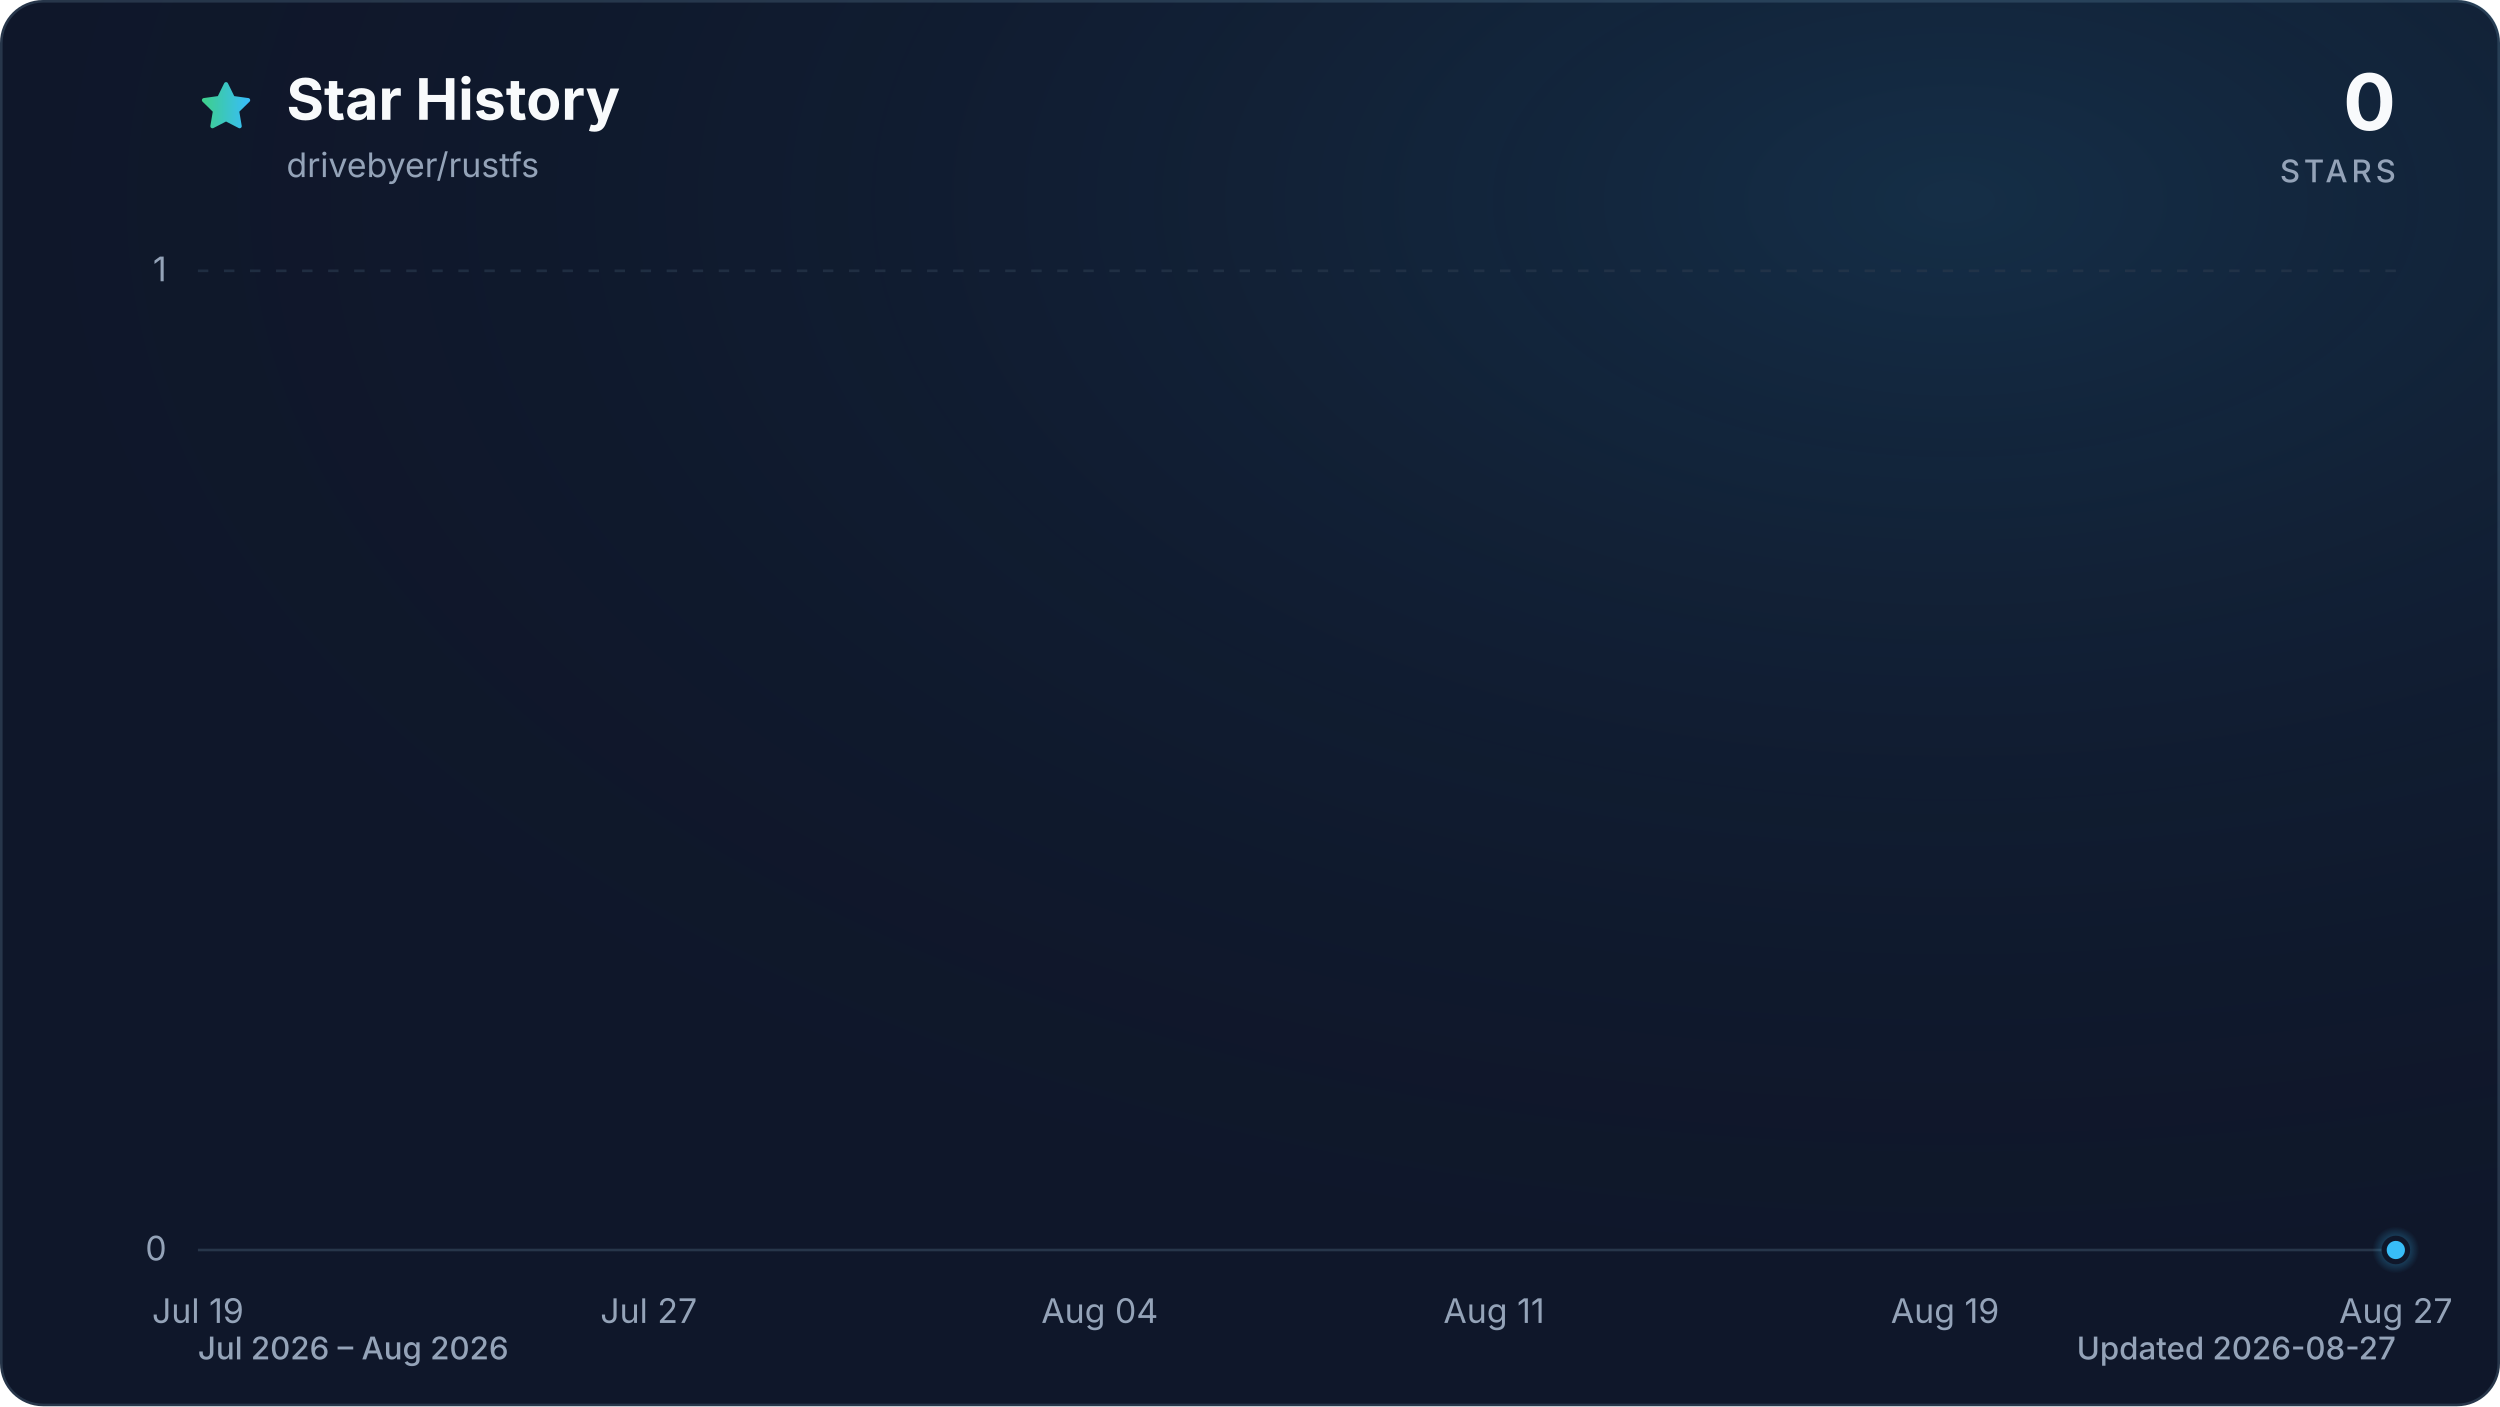
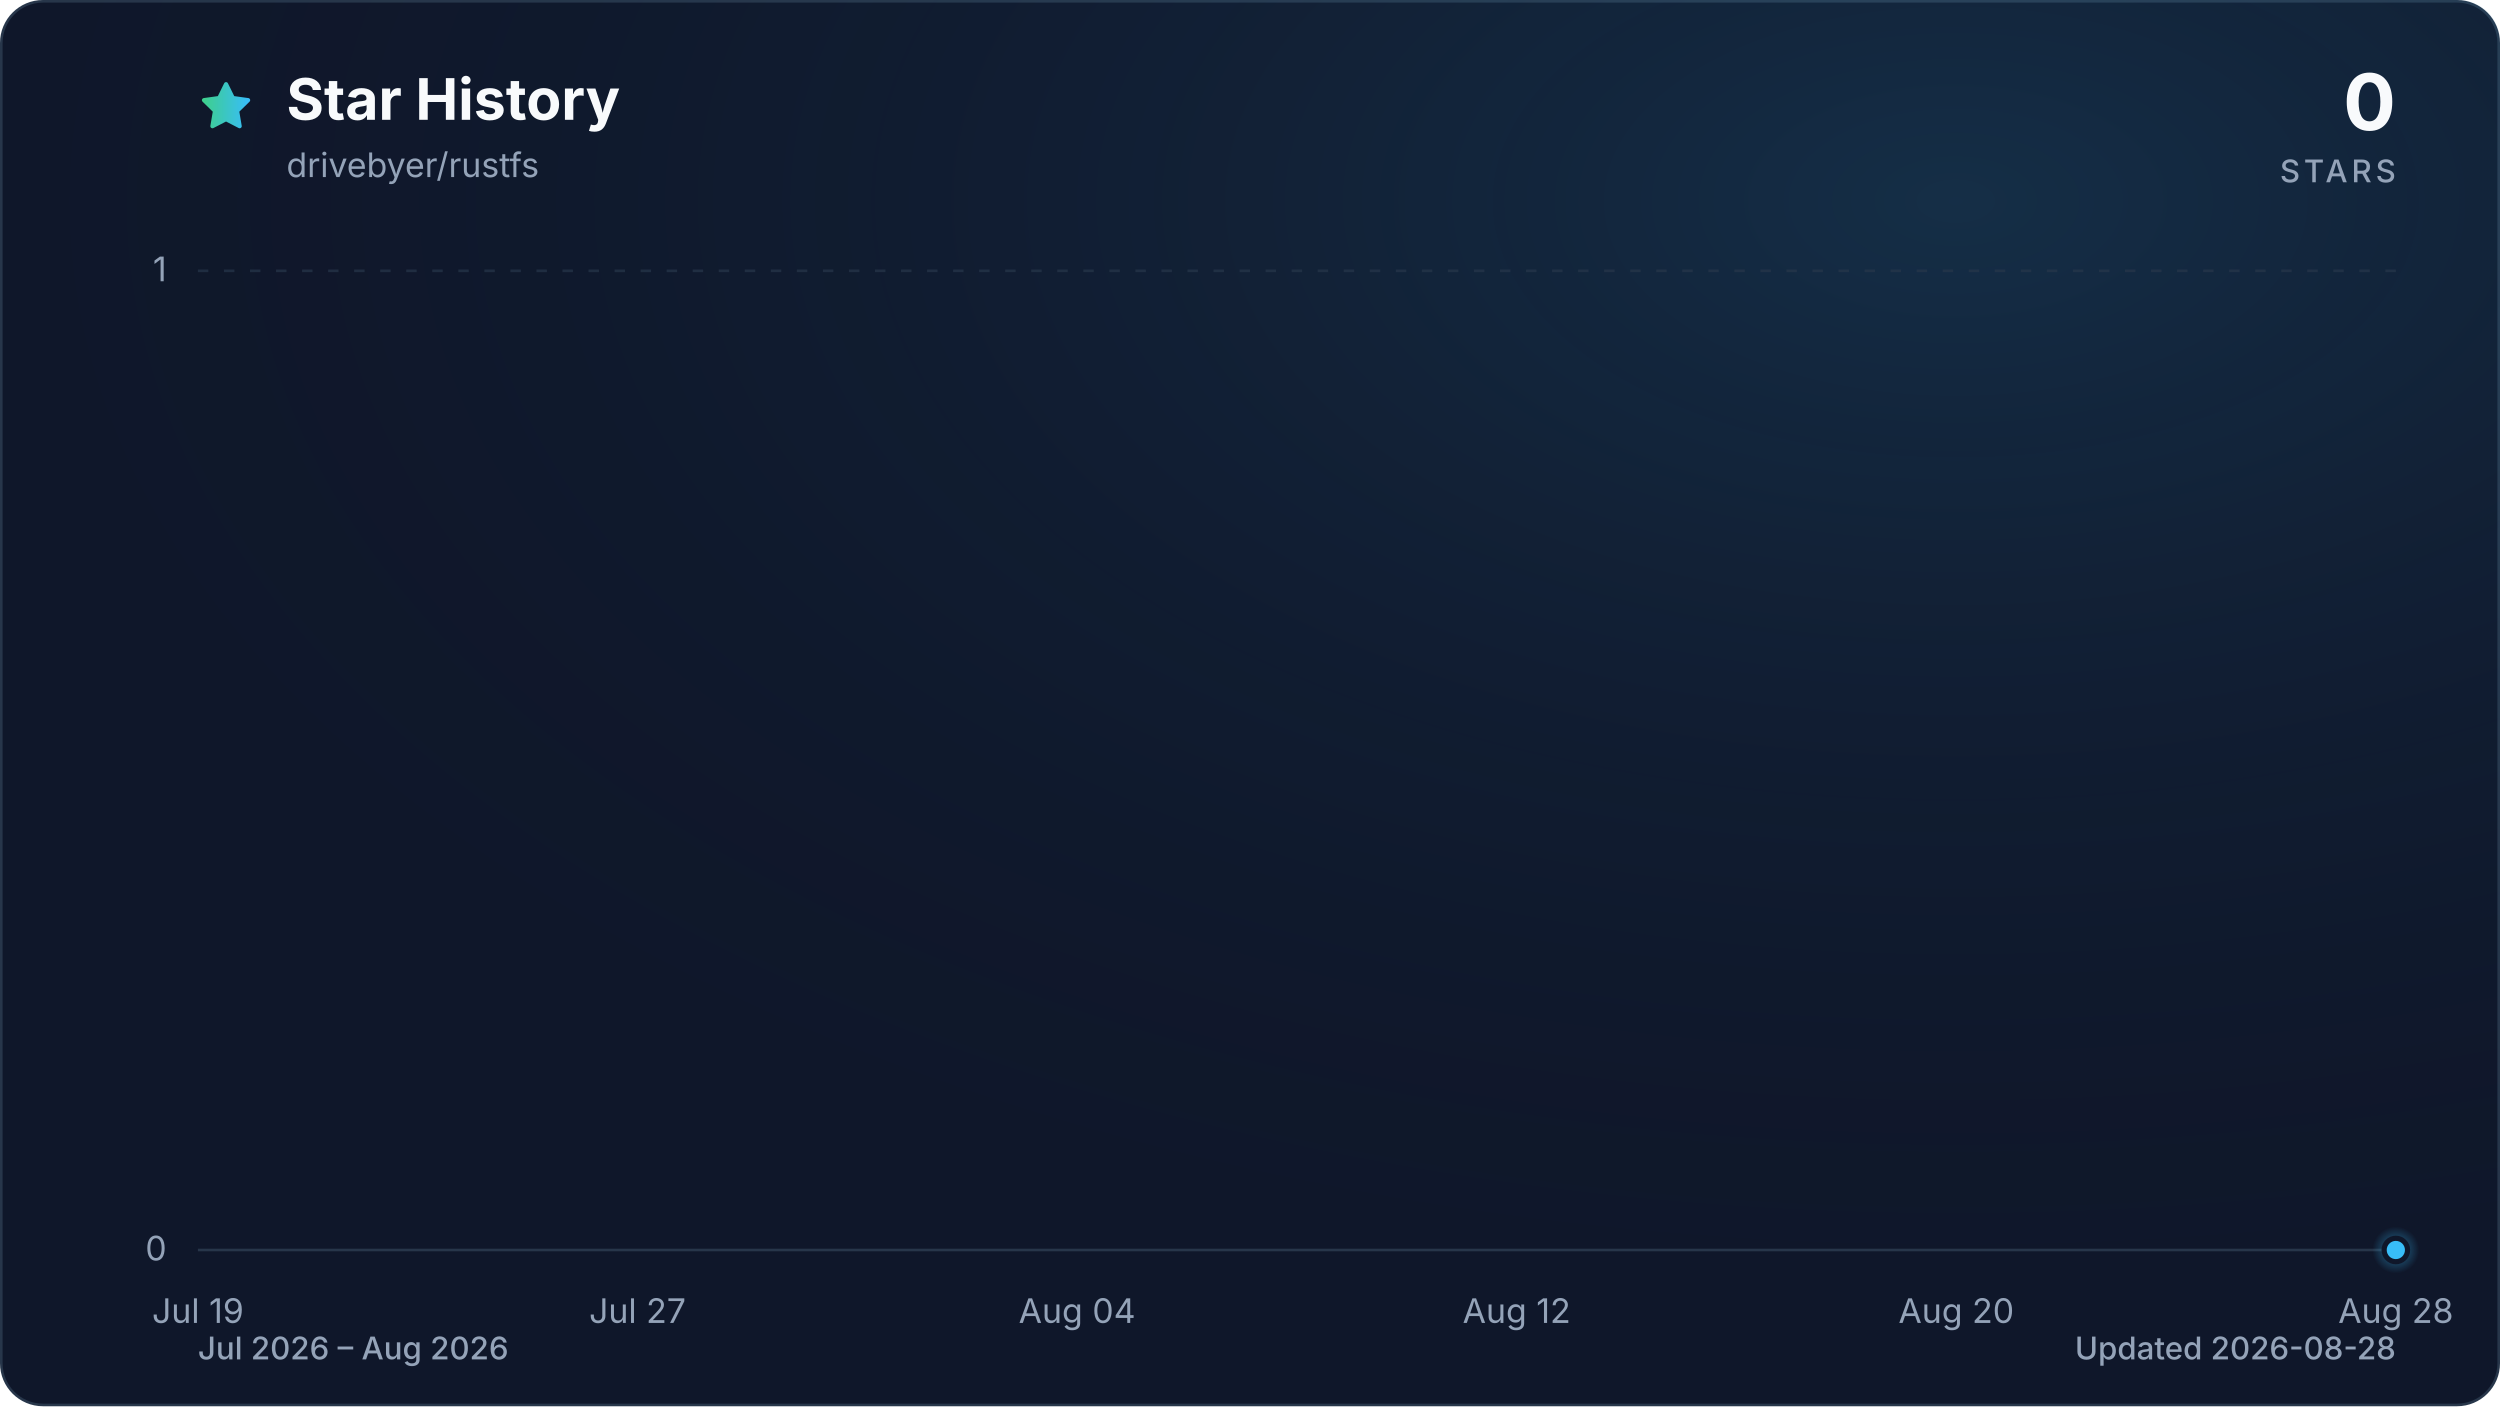
<svg xmlns="http://www.w3.org/2000/svg" viewBox="0 0 960 540" role="img" aria-labelledby="title description" data-style="gradient" data-variant="glow" data-animated="true">
  <defs>
    <linearGradient id="trend" x1="0" y1="0" x2="1" y2="0">
      <stop offset="0%" stop-color="#3ecf8e" />
      <stop offset="100%" stop-color="#38bdf8" />
    </linearGradient>
    <linearGradient id="area" x1="0" y1="0" x2="0" y2="1">
      <stop offset="0%" stop-color="#3ecf8e" stop-opacity="0.30" />
      <stop offset="55%" stop-color="#38bdf8" stop-opacity="0.10" />
      <stop offset="100%" stop-color="#38bdf8" stop-opacity="0.01" />
    </linearGradient>
    <radialGradient id="marker-halo" cx="50%" cy="50%" r="50%">
      <stop offset="0%" stop-color="#38bdf8" stop-opacity="0.55" />
      <stop offset="100%" stop-color="#38bdf8" stop-opacity="0" />
    </radialGradient>
    <radialGradient id="surface-glow" cx="78%" cy="14%" r="80%">
      <stop offset="0%" stop-color="#38bdf8" stop-opacity="0.14" />
      <stop offset="100%" stop-color="#0f172a" stop-opacity="0" />
    </radialGradient>
    <filter id="trend-glow" x="-20%" y="-20%" width="140%" height="140%">
      <feGaussianBlur stdDeviation="7" />
    </filter>
  </defs>
  <style>
.trend-enter{transform-box:fill-box;transform-origin:center;animation:trend-enter 520ms cubic-bezier(0.16,1,0.3,1)}
.marker-enter{transform-box:fill-box;transform-origin:center;animation:marker-enter 320ms cubic-bezier(0.16,1,0.3,1) 200ms both}
.marker-pulse{transform-box:fill-box;transform-origin:center;animation:marker-pulse 2.6s ease-out infinite}
@keyframes trend-enter{from{opacity:.35;transform:translateY(10px)}to{opacity:1;transform:translateY(0)}}
@keyframes marker-enter{from{opacity:0;transform:scale(.4)}to{opacity:1;transform:scale(1)}}
@keyframes marker-pulse{0%{opacity:.5;transform:scale(.7)}70%,100%{opacity:0;transform:scale(2.1)}}
@media (prefers-reduced-motion:reduce){.trend-enter,.marker-enter,.marker-pulse{animation:none!important}}
@media (prefers-reduced-motion:reduce){.marker-pulse{opacity:0}}
</style>
  <rect x="0.5" y="0.5" width="959" height="539" fill="#0f172a" stroke="#27364a" stroke-width="1" rx="16" />
  <rect width="960" height="540" fill="url(#surface-glow)" rx="16" />
  <path d="M12 2.6l2.9 5.9 6.5.9-4.7 4.6 1.1 6.5-5.8-3-5.8 3 1.1-6.5-4.7-4.6 6.5-.9L12 2.6Z" transform="translate(76 30) scale(.9)" fill="url(#trend)" stroke="url(#trend)" stroke-width="1.8" stroke-linejoin="round" aria-hidden="true" />
  <text x="110" y="46" fill="#f8fafc" font-family="ui-sans-serif, system-ui, -apple-system, BlinkMacSystemFont, 'Segoe UI', sans-serif" font-size="22" font-weight="700">Star History</text>
  <text x="110" y="68" fill="#94a3b8" font-family="ui-sans-serif, system-ui, -apple-system, BlinkMacSystemFont, 'Segoe UI', sans-serif" font-size="13">drivebyer/rustfs</text>
  <text x="920" y="50" fill="#f8fafc" font-family="ui-sans-serif, system-ui, -apple-system, BlinkMacSystemFont, 'Segoe UI', sans-serif" font-size="30" font-weight="700" text-anchor="end">0</text>
  <text x="920" y="70" fill="#94a3b8" font-family="ui-sans-serif, system-ui, -apple-system, BlinkMacSystemFont, 'Segoe UI', sans-serif" font-size="12" font-weight="500" letter-spacing="1.5" text-anchor="end">STARS</text>
  <line x1="76" y1="480.0" x2="920" y2="480.0" stroke="#27364a" stroke-width="1" stroke-dasharray="0" opacity="1" />
  <text x="64" y="484.0" fill="#94a3b8" font-family="ui-sans-serif, system-ui, -apple-system, BlinkMacSystemFont, 'Segoe UI', sans-serif" font-size="13" text-anchor="end">0</text>
  <line x1="76" y1="104.0" x2="920" y2="104.0" stroke="#27364a" stroke-width="1" stroke-dasharray="4 6" opacity="0.7" />
  <text x="64" y="108.0" fill="#94a3b8" font-family="ui-sans-serif, system-ui, -apple-system, BlinkMacSystemFont, 'Segoe UI', sans-serif" font-size="13" text-anchor="end">1</text>
  <text x="76.0" y="508" fill="#94a3b8" font-family="ui-sans-serif, system-ui, -apple-system, BlinkMacSystemFont, 'Segoe UI', sans-serif" font-size="13" text-anchor="middle">Jul 19</text>
-   <text x="249.1" y="508" fill="#94a3b8" font-family="ui-sans-serif, system-ui, -apple-system, BlinkMacSystemFont, 'Segoe UI', sans-serif" font-size="13" text-anchor="middle">Jul 27</text>
-   <text x="422.3" y="508" fill="#94a3b8" font-family="ui-sans-serif, system-ui, -apple-system, BlinkMacSystemFont, 'Segoe UI', sans-serif" font-size="13" text-anchor="middle">Aug 04</text>
-   <text x="573.7" y="508" fill="#94a3b8" font-family="ui-sans-serif, system-ui, -apple-system, BlinkMacSystemFont, 'Segoe UI', sans-serif" font-size="13" text-anchor="middle">Aug 11</text>
-   <text x="746.9" y="508" fill="#94a3b8" font-family="ui-sans-serif, system-ui, -apple-system, BlinkMacSystemFont, 'Segoe UI', sans-serif" font-size="13" text-anchor="middle">Aug 19</text>
-   <text x="920.0" y="508" fill="#94a3b8" font-family="ui-sans-serif, system-ui, -apple-system, BlinkMacSystemFont, 'Segoe UI', sans-serif" font-size="13" text-anchor="middle">Aug 27</text>
+   <text x="244.8" y="508" fill="#94a3b8" font-family="ui-sans-serif, system-ui, -apple-system, BlinkMacSystemFont, 'Segoe UI', sans-serif" font-size="13" text-anchor="middle">Jul 27</text>
+   <text x="413.6" y="508" fill="#94a3b8" font-family="ui-sans-serif, system-ui, -apple-system, BlinkMacSystemFont, 'Segoe UI', sans-serif" font-size="13" text-anchor="middle">Aug 04</text>
+   <text x="582.4" y="508" fill="#94a3b8" font-family="ui-sans-serif, system-ui, -apple-system, BlinkMacSystemFont, 'Segoe UI', sans-serif" font-size="13" text-anchor="middle">Aug 12</text>
+   <text x="751.2" y="508" fill="#94a3b8" font-family="ui-sans-serif, system-ui, -apple-system, BlinkMacSystemFont, 'Segoe UI', sans-serif" font-size="13" text-anchor="middle">Aug 20</text>
+   <text x="920.0" y="508" fill="#94a3b8" font-family="ui-sans-serif, system-ui, -apple-system, BlinkMacSystemFont, 'Segoe UI', sans-serif" font-size="13" text-anchor="middle">Aug 28</text>
  <g class="trend-enter">
-     <path d="M 76.0 480.0 C 83.2 480.0, 90.4 480.0, 97.6 480.0 C 104.9 480.0, 112.1 480.0, 119.3 480.0 C 126.5 480.0, 133.7 480.0, 140.9 480.0 C 148.1 480.0, 155.4 480.0, 162.6 480.0 C 169.8 480.0, 177.0 480.0, 184.2 480.0 C 191.4 480.0, 198.6 480.0, 205.8 480.0 C 213.1 480.0, 220.3 480.0, 227.5 480.0 C 234.7 480.0, 241.9 480.0, 249.1 480.0 C 256.3 480.0, 263.6 480.0, 270.8 480.0 C 278.0 480.0, 285.2 480.0, 292.4 480.0 C 299.6 480.0, 306.8 480.0, 314.1 480.0 C 321.3 480.0, 328.5 480.0, 335.7 480.0 C 342.9 480.0, 350.1 480.0, 357.3 480.0 C 364.5 480.0, 371.8 480.0, 379.0 480.0 C 386.2 480.0, 393.4 480.0, 400.6 480.0 C 407.8 480.0, 415.0 480.0, 422.3 480.0 C 429.5 480.0, 436.7 480.0, 443.9 480.0 C 451.1 480.0, 458.3 480.0, 465.5 480.0 C 472.8 480.0, 480.0 480.0, 487.2 480.0 C 494.4 480.0, 501.6 480.0, 508.8 480.0 C 516.0 480.0, 523.2 480.0, 530.5 480.0 C 537.7 480.0, 544.9 480.0, 552.1 480.0 C 559.3 480.0, 566.5 480.0, 573.7 480.0 C 581.0 480.0, 588.2 480.0, 595.4 480.0 C 602.6 480.0, 609.8 480.0, 617.0 480.0 C 624.2 480.0, 631.5 480.0, 638.7 480.0 C 645.9 480.0, 653.1 480.0, 660.3 480.0 C 667.5 480.0, 674.7 480.0, 681.9 480.0 C 689.2 480.0, 696.4 480.0, 703.6 480.0 C 710.8 480.0, 718.0 480.0, 725.2 480.0 C 732.4 480.0, 739.7 480.0, 746.9 480.0 C 754.1 480.0, 761.3 480.0, 768.5 480.0 C 775.7 480.0, 782.9 480.0, 790.2 480.0 C 797.4 480.0, 804.6 480.0, 811.8 480.0 C 819.0 480.0, 826.2 480.0, 833.4 480.0 C 840.6 480.0, 847.9 480.0, 855.1 480.0 C 862.3 480.0, 869.5 480.0, 876.7 480.0 C 883.9 480.0, 891.1 480.0, 898.4 480.0 C 905.6 480.0, 912.8 480.0, 920.0 480.0 L 920.0 480.0 L 76.0 480.0 Z" fill="url(#area)" />
-     <path d="M 76.0 480.0 C 83.2 480.0, 90.4 480.0, 97.6 480.0 C 104.9 480.0, 112.1 480.0, 119.3 480.0 C 126.5 480.0, 133.7 480.0, 140.9 480.0 C 148.1 480.0, 155.4 480.0, 162.6 480.0 C 169.8 480.0, 177.0 480.0, 184.2 480.0 C 191.4 480.0, 198.6 480.0, 205.8 480.0 C 213.1 480.0, 220.3 480.0, 227.5 480.0 C 234.7 480.0, 241.9 480.0, 249.1 480.0 C 256.3 480.0, 263.6 480.0, 270.8 480.0 C 278.0 480.0, 285.2 480.0, 292.4 480.0 C 299.6 480.0, 306.8 480.0, 314.1 480.0 C 321.3 480.0, 328.5 480.0, 335.7 480.0 C 342.9 480.0, 350.1 480.0, 357.3 480.0 C 364.5 480.0, 371.8 480.0, 379.0 480.0 C 386.2 480.0, 393.4 480.0, 400.6 480.0 C 407.8 480.0, 415.0 480.0, 422.3 480.0 C 429.5 480.0, 436.7 480.0, 443.9 480.0 C 451.1 480.0, 458.3 480.0, 465.5 480.0 C 472.8 480.0, 480.0 480.0, 487.2 480.0 C 494.4 480.0, 501.6 480.0, 508.8 480.0 C 516.0 480.0, 523.2 480.0, 530.5 480.0 C 537.7 480.0, 544.9 480.0, 552.1 480.0 C 559.3 480.0, 566.5 480.0, 573.7 480.0 C 581.0 480.0, 588.2 480.0, 595.4 480.0 C 602.6 480.0, 609.8 480.0, 617.0 480.0 C 624.2 480.0, 631.5 480.0, 638.7 480.0 C 645.9 480.0, 653.1 480.0, 660.3 480.0 C 667.5 480.0, 674.7 480.0, 681.9 480.0 C 689.2 480.0, 696.4 480.0, 703.6 480.0 C 710.8 480.0, 718.0 480.0, 725.2 480.0 C 732.4 480.0, 739.7 480.0, 746.9 480.0 C 754.1 480.0, 761.3 480.0, 768.5 480.0 C 775.7 480.0, 782.9 480.0, 790.2 480.0 C 797.4 480.0, 804.6 480.0, 811.8 480.0 C 819.0 480.0, 826.2 480.0, 833.4 480.0 C 840.6 480.0, 847.9 480.0, 855.1 480.0 C 862.3 480.0, 869.5 480.0, 876.7 480.0 C 883.9 480.0, 891.1 480.0, 898.4 480.0 C 905.6 480.0, 912.8 480.0, 920.0 480.0" fill="none" stroke="url(#trend)" stroke-width="12" stroke-linecap="round" stroke-linejoin="round" opacity="0.16" filter="url(#trend-glow)" />
-     <path d="M 76.0 480.0 C 83.2 480.0, 90.4 480.0, 97.6 480.0 C 104.9 480.0, 112.1 480.0, 119.3 480.0 C 126.5 480.0, 133.7 480.0, 140.9 480.0 C 148.1 480.0, 155.4 480.0, 162.6 480.0 C 169.8 480.0, 177.0 480.0, 184.2 480.0 C 191.4 480.0, 198.6 480.0, 205.8 480.0 C 213.1 480.0, 220.3 480.0, 227.5 480.0 C 234.7 480.0, 241.9 480.0, 249.1 480.0 C 256.3 480.0, 263.6 480.0, 270.8 480.0 C 278.0 480.0, 285.2 480.0, 292.4 480.0 C 299.6 480.0, 306.8 480.0, 314.1 480.0 C 321.3 480.0, 328.5 480.0, 335.7 480.0 C 342.9 480.0, 350.1 480.0, 357.3 480.0 C 364.5 480.0, 371.8 480.0, 379.0 480.0 C 386.2 480.0, 393.4 480.0, 400.6 480.0 C 407.8 480.0, 415.0 480.0, 422.3 480.0 C 429.5 480.0, 436.7 480.0, 443.9 480.0 C 451.1 480.0, 458.3 480.0, 465.5 480.0 C 472.8 480.0, 480.0 480.0, 487.2 480.0 C 494.4 480.0, 501.6 480.0, 508.8 480.0 C 516.0 480.0, 523.2 480.0, 530.5 480.0 C 537.7 480.0, 544.9 480.0, 552.1 480.0 C 559.3 480.0, 566.5 480.0, 573.7 480.0 C 581.0 480.0, 588.2 480.0, 595.4 480.0 C 602.6 480.0, 609.8 480.0, 617.0 480.0 C 624.2 480.0, 631.5 480.0, 638.7 480.0 C 645.9 480.0, 653.1 480.0, 660.3 480.0 C 667.5 480.0, 674.7 480.0, 681.9 480.0 C 689.2 480.0, 696.4 480.0, 703.6 480.0 C 710.8 480.0, 718.0 480.0, 725.2 480.0 C 732.4 480.0, 739.7 480.0, 746.9 480.0 C 754.1 480.0, 761.3 480.0, 768.5 480.0 C 775.7 480.0, 782.9 480.0, 790.2 480.0 C 797.4 480.0, 804.6 480.0, 811.8 480.0 C 819.0 480.0, 826.2 480.0, 833.4 480.0 C 840.6 480.0, 847.9 480.0, 855.1 480.0 C 862.3 480.0, 869.5 480.0, 876.7 480.0 C 883.9 480.0, 891.1 480.0, 898.4 480.0 C 905.6 480.0, 912.8 480.0, 920.0 480.0" fill="none" stroke="url(#trend)" stroke-width="3" stroke-linecap="round" stroke-linejoin="round" />
+     <path d="M 76.0 480.0 C 83.0 480.0, 90.1 480.0, 97.1 480.0 C 104.1 480.0, 111.2 480.0, 118.2 480.0 C 125.2 480.0, 132.3 480.0, 139.3 480.0 C 146.3 480.0, 153.4 480.0, 160.4 480.0 C 167.4 480.0, 174.5 480.0, 181.5 480.0 C 188.5 480.0, 195.6 480.0, 202.6 480.0 C 209.6 480.0, 216.7 480.0, 223.7 480.0 C 230.7 480.0, 237.8 480.0, 244.8 480.0 C 251.8 480.0, 258.9 480.0, 265.9 480.0 C 272.9 480.0, 280.0 480.0, 287.0 480.0 C 294.0 480.0, 301.1 480.0, 308.1 480.0 C 315.1 480.0, 322.2 480.0, 329.2 480.0 C 336.2 480.0, 343.3 480.0, 350.3 480.0 C 357.3 480.0, 364.4 480.0, 371.4 480.0 C 378.4 480.0, 385.5 480.0, 392.5 480.0 C 399.5 480.0, 406.6 480.0, 413.6 480.0 C 420.6 480.0, 427.7 480.0, 434.7 480.0 C 441.7 480.0, 448.8 480.0, 455.8 480.0 C 462.8 480.0, 469.9 480.0, 476.9 480.0 C 483.9 480.0, 491.0 480.0, 498.0 480.0 C 505.0 480.0, 512.1 480.0, 519.1 480.0 C 526.1 480.0, 533.2 480.0, 540.2 480.0 C 547.2 480.0, 554.3 480.0, 561.3 480.0 C 568.3 480.0, 575.4 480.0, 582.4 480.0 C 589.4 480.0, 596.5 480.0, 603.5 480.0 C 610.5 480.0, 617.6 480.0, 624.6 480.0 C 631.6 480.0, 638.7 480.0, 645.7 480.0 C 652.7 480.0, 659.8 480.0, 666.8 480.0 C 673.8 480.0, 680.9 480.0, 687.9 480.0 C 694.9 480.0, 702.0 480.0, 709.0 480.0 C 716.0 480.0, 723.1 480.0, 730.1 480.0 C 737.1 480.0, 744.2 480.0, 751.2 480.0 C 758.2 480.0, 765.3 480.0, 772.3 480.0 C 779.3 480.0, 786.4 480.0, 793.4 480.0 C 800.4 480.0, 807.5 480.0, 814.5 480.0 C 821.5 480.0, 828.6 480.0, 835.6 480.0 C 842.6 480.0, 849.7 480.0, 856.7 480.0 C 863.7 480.0, 870.8 480.0, 877.8 480.0 C 884.8 480.0, 891.9 480.0, 898.9 480.0 C 905.9 480.0, 913.0 480.0, 920.0 480.0 L 920.0 480.0 L 76.0 480.0 Z" fill="url(#area)" />
+     <path d="M 76.0 480.0 C 83.0 480.0, 90.1 480.0, 97.1 480.0 C 104.1 480.0, 111.2 480.0, 118.2 480.0 C 125.2 480.0, 132.3 480.0, 139.3 480.0 C 146.3 480.0, 153.4 480.0, 160.4 480.0 C 167.4 480.0, 174.5 480.0, 181.5 480.0 C 188.5 480.0, 195.6 480.0, 202.6 480.0 C 209.6 480.0, 216.7 480.0, 223.7 480.0 C 230.7 480.0, 237.8 480.0, 244.8 480.0 C 251.8 480.0, 258.9 480.0, 265.9 480.0 C 272.9 480.0, 280.0 480.0, 287.0 480.0 C 294.0 480.0, 301.1 480.0, 308.1 480.0 C 315.1 480.0, 322.2 480.0, 329.2 480.0 C 336.2 480.0, 343.3 480.0, 350.3 480.0 C 357.3 480.0, 364.4 480.0, 371.4 480.0 C 378.4 480.0, 385.5 480.0, 392.5 480.0 C 399.5 480.0, 406.6 480.0, 413.6 480.0 C 420.6 480.0, 427.7 480.0, 434.7 480.0 C 441.7 480.0, 448.8 480.0, 455.8 480.0 C 462.8 480.0, 469.9 480.0, 476.9 480.0 C 483.9 480.0, 491.0 480.0, 498.0 480.0 C 505.0 480.0, 512.1 480.0, 519.1 480.0 C 526.1 480.0, 533.2 480.0, 540.2 480.0 C 547.2 480.0, 554.3 480.0, 561.3 480.0 C 568.3 480.0, 575.4 480.0, 582.4 480.0 C 589.4 480.0, 596.5 480.0, 603.5 480.0 C 610.5 480.0, 617.6 480.0, 624.6 480.0 C 631.6 480.0, 638.7 480.0, 645.7 480.0 C 652.7 480.0, 659.8 480.0, 666.8 480.0 C 673.8 480.0, 680.9 480.0, 687.9 480.0 C 694.9 480.0, 702.0 480.0, 709.0 480.0 C 716.0 480.0, 723.1 480.0, 730.1 480.0 C 737.1 480.0, 744.2 480.0, 751.2 480.0 C 758.2 480.0, 765.3 480.0, 772.3 480.0 C 779.3 480.0, 786.4 480.0, 793.4 480.0 C 800.4 480.0, 807.5 480.0, 814.5 480.0 C 821.5 480.0, 828.6 480.0, 835.6 480.0 C 842.6 480.0, 849.7 480.0, 856.7 480.0 C 863.7 480.0, 870.8 480.0, 877.8 480.0 C 884.8 480.0, 891.9 480.0, 898.9 480.0 C 905.9 480.0, 913.0 480.0, 920.0 480.0" fill="none" stroke="url(#trend)" stroke-width="12" stroke-linecap="round" stroke-linejoin="round" opacity="0.16" filter="url(#trend-glow)" />
+     <path d="M 76.0 480.0 C 83.0 480.0, 90.1 480.0, 97.1 480.0 C 104.1 480.0, 111.2 480.0, 118.2 480.0 C 125.2 480.0, 132.3 480.0, 139.3 480.0 C 146.3 480.0, 153.4 480.0, 160.4 480.0 C 167.4 480.0, 174.5 480.0, 181.5 480.0 C 188.5 480.0, 195.6 480.0, 202.6 480.0 C 209.6 480.0, 216.7 480.0, 223.7 480.0 C 230.7 480.0, 237.8 480.0, 244.8 480.0 C 251.8 480.0, 258.9 480.0, 265.9 480.0 C 272.9 480.0, 280.0 480.0, 287.0 480.0 C 294.0 480.0, 301.1 480.0, 308.1 480.0 C 315.1 480.0, 322.2 480.0, 329.2 480.0 C 336.2 480.0, 343.3 480.0, 350.3 480.0 C 357.3 480.0, 364.4 480.0, 371.4 480.0 C 378.4 480.0, 385.5 480.0, 392.5 480.0 C 399.5 480.0, 406.6 480.0, 413.6 480.0 C 420.6 480.0, 427.7 480.0, 434.7 480.0 C 441.7 480.0, 448.8 480.0, 455.8 480.0 C 462.8 480.0, 469.9 480.0, 476.9 480.0 C 483.9 480.0, 491.0 480.0, 498.0 480.0 C 505.0 480.0, 512.1 480.0, 519.1 480.0 C 526.1 480.0, 533.2 480.0, 540.2 480.0 C 547.2 480.0, 554.3 480.0, 561.3 480.0 C 568.3 480.0, 575.4 480.0, 582.4 480.0 C 589.4 480.0, 596.5 480.0, 603.5 480.0 C 610.5 480.0, 617.6 480.0, 624.6 480.0 C 631.6 480.0, 638.7 480.0, 645.7 480.0 C 652.7 480.0, 659.8 480.0, 666.8 480.0 C 673.8 480.0, 680.9 480.0, 687.9 480.0 C 694.9 480.0, 702.0 480.0, 709.0 480.0 C 716.0 480.0, 723.1 480.0, 730.1 480.0 C 737.1 480.0, 744.2 480.0, 751.2 480.0 C 758.2 480.0, 765.3 480.0, 772.3 480.0 C 779.3 480.0, 786.4 480.0, 793.4 480.0 C 800.4 480.0, 807.5 480.0, 814.5 480.0 C 821.5 480.0, 828.6 480.0, 835.6 480.0 C 842.6 480.0, 849.7 480.0, 856.7 480.0 C 863.7 480.0, 870.8 480.0, 877.8 480.0 C 884.8 480.0, 891.9 480.0, 898.9 480.0 C 905.9 480.0, 913.0 480.0, 920.0 480.0" fill="none" stroke="url(#trend)" stroke-width="3" stroke-linecap="round" stroke-linejoin="round" />
  </g>
  <g class="marker-enter">
    <circle class="marker-pulse" cx="920.0" cy="480.0" r="9" fill="url(#marker-halo)" />
    <circle cx="920.0" cy="480.0" r="4.5" fill="#38bdf8" stroke="#0f172a" stroke-width="2" />
  </g>
  <text x="76" y="522" fill="#94a3b8" font-family="ui-sans-serif, system-ui, -apple-system, BlinkMacSystemFont, 'Segoe UI', sans-serif" font-size="12" font-weight="500">Jul 2026 – Aug 2026</text>
-   <text x="920" y="522" fill="#94a3b8" font-family="ui-sans-serif, system-ui, -apple-system, BlinkMacSystemFont, 'Segoe UI', sans-serif" font-size="12" font-weight="500" text-anchor="end">Updated 2026-08-27</text>
+   <text x="920" y="522" fill="#94a3b8" font-family="ui-sans-serif, system-ui, -apple-system, BlinkMacSystemFont, 'Segoe UI', sans-serif" font-size="12" font-weight="500" text-anchor="end">Updated 2026-08-28</text>
</svg>
